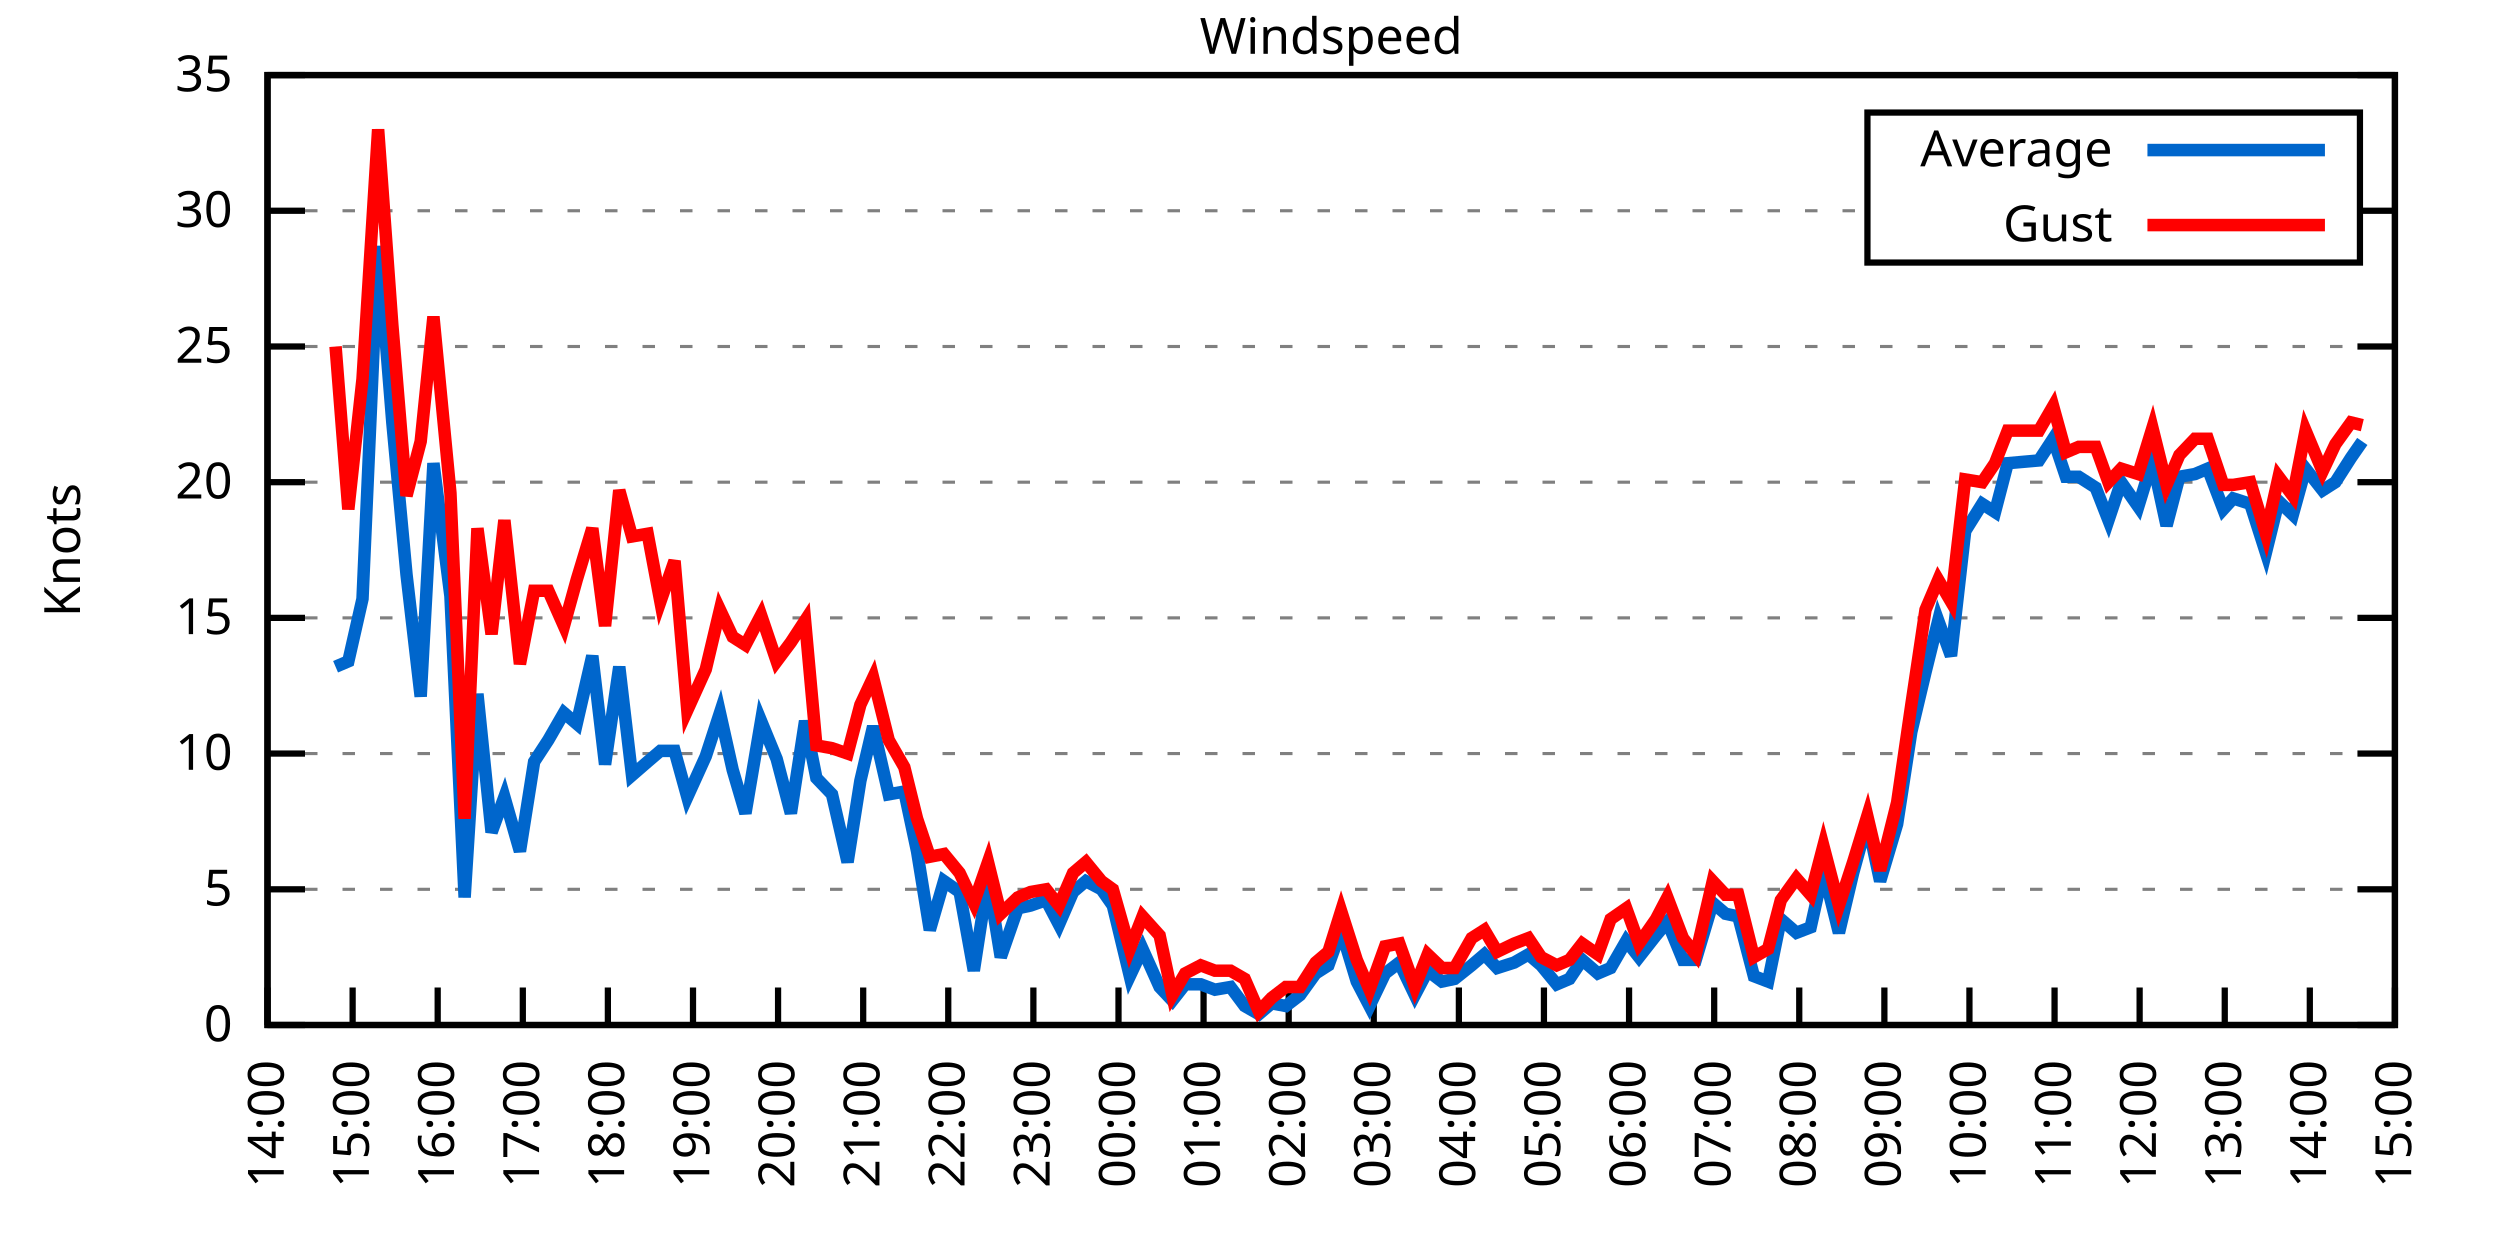
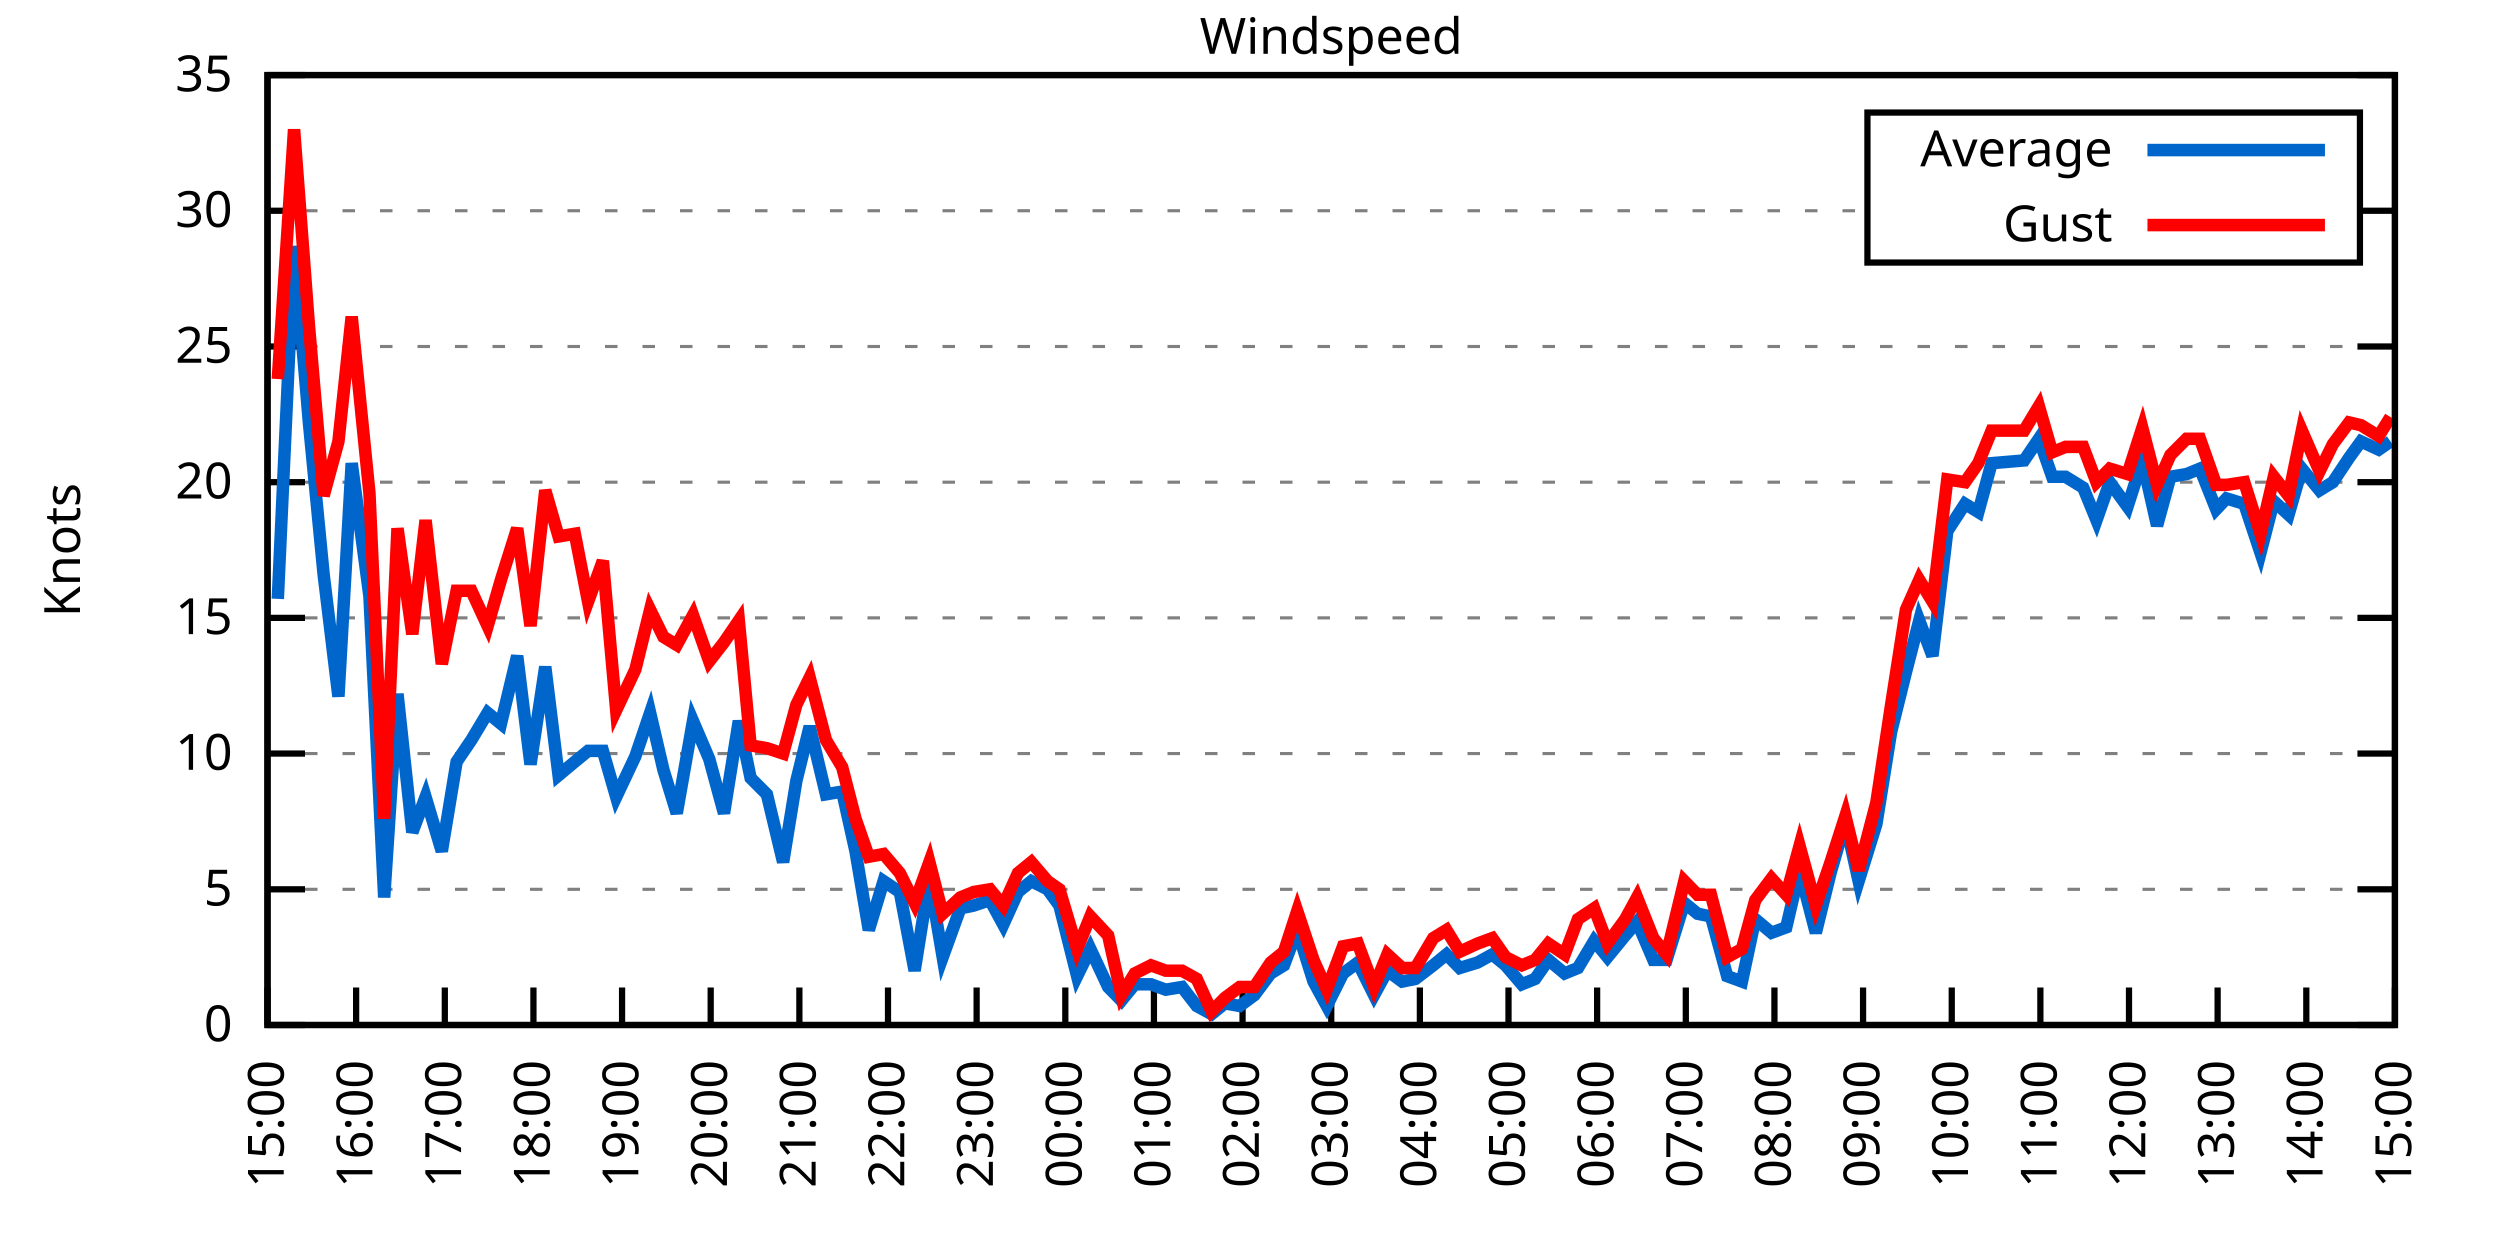
<svg xmlns="http://www.w3.org/2000/svg" xmlns:xlink="http://www.w3.org/1999/xlink" width="400" height="200" viewBox="0 0 400 200">
  <g id="gnuplot_canvas">
    <rect x="0" y="0" width="400" height="200" fill="none" />
    <defs>
      <circle id="gpDot" r="0.5" stroke-width="0.5" stroke="currentColor" />
      <path id="gpPt0" stroke-width="0.333" stroke="currentColor" d="M-1,0 h2 M0,-1 v2" />
      <path id="gpPt1" stroke-width="0.333" stroke="currentColor" d="M-1,-1 L1,1 M1,-1 L-1,1" />
      <path id="gpPt2" stroke-width="0.333" stroke="currentColor" d="M-1,0 L1,0 M0,-1 L0,1 M-1,-1 L1,1 M-1,1 L1,-1" />
      <rect id="gpPt3" stroke-width="0.333" stroke="currentColor" x="-1" y="-1" width="2" height="2" />
      <rect id="gpPt4" stroke-width="0.333" stroke="currentColor" fill="currentColor" x="-1" y="-1" width="2" height="2" />
      <circle id="gpPt5" stroke-width="0.333" stroke="currentColor" cx="0" cy="0" r="1" />
      <use xlink:href="#gpPt5" id="gpPt6" fill="currentColor" stroke="none" />
      <path id="gpPt7" stroke-width="0.333" stroke="currentColor" d="M0,-1.33 L-1.33,0.67 L1.33,0.67 z" />
      <use xlink:href="#gpPt7" id="gpPt8" fill="currentColor" stroke="none" />
      <use xlink:href="#gpPt7" id="gpPt9" stroke="currentColor" transform="rotate(180)" />
      <use xlink:href="#gpPt9" id="gpPt10" fill="currentColor" stroke="none" />
      <use xlink:href="#gpPt3" id="gpPt11" stroke="currentColor" transform="rotate(45)" />
      <use xlink:href="#gpPt11" id="gpPt12" fill="currentColor" stroke="none" />
      <path id="gpPt13" stroke-width="0.333" stroke="currentColor" d="M0,1.330 L1.265,0.411 L0.782,-1.067 L-0.782,-1.076 L-1.265,0.411 z" />
      <use xlink:href="#gpPt13" id="gpPt14" fill="currentColor" stroke="none" />
      <filter id="textbox" filterUnits="objectBoundingBox" x="0" y="0" height="1" width="1">
        <feFlood flood-color="white" flood-opacity="1" result="bgnd" />
        <feComposite in="SourceGraphic" in2="bgnd" operator="atop" />
      </filter>
      <filter id="greybox" filterUnits="objectBoundingBox" x="0" y="0" height="1" width="1">
        <feFlood flood-color="lightgrey" flood-opacity="1" result="grey" />
        <feComposite in="SourceGraphic" in2="grey" operator="atop" />
      </filter>
    </defs>
    <g fill="none" color="white" stroke="currentColor" stroke-width="1.00" stroke-linecap="butt" stroke-linejoin="miter">
</g>
    <g fill="none" color="black" stroke="currentColor" stroke-width="1.00" stroke-linecap="butt" stroke-linejoin="miter">
      <g stroke="none" shape-rendering="crispEdges">
        <polygon fill="rgb(255, 255, 255)" points="42.80,164.00 383.18,164.00 383.18,12.02 42.80,12.02 " />
      </g>
    </g>
    <g fill="none" color="black" stroke="currentColor" stroke-width="1.00" stroke-linecap="butt" stroke-linejoin="miter">
</g>
    <g fill="none" color="black" stroke="black" stroke-width="0.50" stroke-linecap="butt" stroke-linejoin="miter">
</g>
    <g fill="none" color="gray" stroke="currentColor" stroke-width="0.50" stroke-linecap="butt" stroke-linejoin="miter">
      <path stroke="gray" stroke-dasharray="2,4" class="gridline" d="M42.80,164.00 L383.19,164.00  " />
    </g>
    <g fill="none" color="gray" stroke="gray" stroke-width="1.00" stroke-linecap="butt" stroke-linejoin="miter">
</g>
    <g fill="none" color="black" stroke="currentColor" stroke-width="1.00" stroke-linecap="butt" stroke-linejoin="miter">
      <path stroke="black" d="M42.80,164.00 L48.80,164.00 M383.19,164.00 L377.19,164.00  " />
      <g transform="translate(37.20,166.60)" stroke="none" fill="black" font-family="Sans" font-size="8.00" text-anchor="end">
        <text>
          <tspan font-family="Sans"> 0</tspan>
        </text>
      </g>
    </g>
    <g fill="none" color="black" stroke="currentColor" stroke-width="1.00" stroke-linecap="butt" stroke-linejoin="miter">
</g>
    <g fill="none" color="black" stroke="black" stroke-width="0.50" stroke-linecap="butt" stroke-linejoin="miter">
</g>
    <g fill="none" color="gray" stroke="currentColor" stroke-width="0.50" stroke-linecap="butt" stroke-linejoin="miter">
      <path stroke="gray" stroke-dasharray="2,4" class="gridline" d="M42.80,142.29 L383.19,142.29  " />
    </g>
    <g fill="none" color="gray" stroke="gray" stroke-width="1.00" stroke-linecap="butt" stroke-linejoin="miter">
</g>
    <g fill="none" color="black" stroke="currentColor" stroke-width="1.00" stroke-linecap="butt" stroke-linejoin="miter">
      <path stroke="black" d="M42.80,142.29 L48.80,142.29 M383.19,142.29 L377.19,142.29  " />
      <g transform="translate(37.20,144.89)" stroke="none" fill="black" font-family="Sans" font-size="8.00" text-anchor="end">
        <text>
          <tspan font-family="Sans"> 5</tspan>
        </text>
      </g>
    </g>
    <g fill="none" color="black" stroke="currentColor" stroke-width="1.00" stroke-linecap="butt" stroke-linejoin="miter">
</g>
    <g fill="none" color="black" stroke="black" stroke-width="0.50" stroke-linecap="butt" stroke-linejoin="miter">
</g>
    <g fill="none" color="gray" stroke="currentColor" stroke-width="0.50" stroke-linecap="butt" stroke-linejoin="miter">
      <path stroke="gray" stroke-dasharray="2,4" class="gridline" d="M42.80,120.57 L383.19,120.57  " />
    </g>
    <g fill="none" color="gray" stroke="gray" stroke-width="1.00" stroke-linecap="butt" stroke-linejoin="miter">
</g>
    <g fill="none" color="black" stroke="currentColor" stroke-width="1.00" stroke-linecap="butt" stroke-linejoin="miter">
      <path stroke="black" d="M42.80,120.57 L48.80,120.57 M383.19,120.57 L377.19,120.57  " />
      <g transform="translate(37.20,123.17)" stroke="none" fill="black" font-family="Sans" font-size="8.00" text-anchor="end">
        <text>
          <tspan font-family="Sans"> 10</tspan>
        </text>
      </g>
    </g>
    <g fill="none" color="black" stroke="currentColor" stroke-width="1.00" stroke-linecap="butt" stroke-linejoin="miter">
</g>
    <g fill="none" color="black" stroke="black" stroke-width="0.50" stroke-linecap="butt" stroke-linejoin="miter">
</g>
    <g fill="none" color="gray" stroke="currentColor" stroke-width="0.50" stroke-linecap="butt" stroke-linejoin="miter">
      <path stroke="gray" stroke-dasharray="2,4" class="gridline" d="M42.80,98.86 L383.19,98.86  " />
    </g>
    <g fill="none" color="gray" stroke="gray" stroke-width="1.00" stroke-linecap="butt" stroke-linejoin="miter">
</g>
    <g fill="none" color="black" stroke="currentColor" stroke-width="1.00" stroke-linecap="butt" stroke-linejoin="miter">
      <path stroke="black" d="M42.80,98.86 L48.80,98.86 M383.19,98.86 L377.19,98.86  " />
      <g transform="translate(37.20,101.46)" stroke="none" fill="black" font-family="Sans" font-size="8.00" text-anchor="end">
        <text>
          <tspan font-family="Sans"> 15</tspan>
        </text>
      </g>
    </g>
    <g fill="none" color="black" stroke="currentColor" stroke-width="1.00" stroke-linecap="butt" stroke-linejoin="miter">
</g>
    <g fill="none" color="black" stroke="black" stroke-width="0.50" stroke-linecap="butt" stroke-linejoin="miter">
</g>
    <g fill="none" color="gray" stroke="currentColor" stroke-width="0.50" stroke-linecap="butt" stroke-linejoin="miter">
      <path stroke="gray" stroke-dasharray="2,4" class="gridline" d="M42.80,77.15 L383.19,77.15  " />
    </g>
    <g fill="none" color="gray" stroke="gray" stroke-width="1.00" stroke-linecap="butt" stroke-linejoin="miter">
</g>
    <g fill="none" color="black" stroke="currentColor" stroke-width="1.00" stroke-linecap="butt" stroke-linejoin="miter">
      <path stroke="black" d="M42.80,77.15 L48.80,77.15 M383.19,77.15 L377.19,77.15  " />
      <g transform="translate(37.20,79.75)" stroke="none" fill="black" font-family="Sans" font-size="8.00" text-anchor="end">
        <text>
          <tspan font-family="Sans"> 20</tspan>
        </text>
      </g>
    </g>
    <g fill="none" color="black" stroke="currentColor" stroke-width="1.00" stroke-linecap="butt" stroke-linejoin="miter">
</g>
    <g fill="none" color="black" stroke="black" stroke-width="0.50" stroke-linecap="butt" stroke-linejoin="miter">
</g>
    <g fill="none" color="gray" stroke="currentColor" stroke-width="0.50" stroke-linecap="butt" stroke-linejoin="miter">
      <path stroke="gray" stroke-dasharray="2,4" class="gridline" d="M42.80,55.44 L383.19,55.44  " />
    </g>
    <g fill="none" color="gray" stroke="gray" stroke-width="1.00" stroke-linecap="butt" stroke-linejoin="miter">
</g>
    <g fill="none" color="black" stroke="currentColor" stroke-width="1.00" stroke-linecap="butt" stroke-linejoin="miter">
      <path stroke="black" d="M42.80,55.44 L48.80,55.44 M383.19,55.44 L377.19,55.44  " />
      <g transform="translate(37.20,58.04)" stroke="none" fill="black" font-family="Sans" font-size="8.00" text-anchor="end">
        <text>
          <tspan font-family="Sans"> 25</tspan>
        </text>
      </g>
    </g>
    <g fill="none" color="black" stroke="currentColor" stroke-width="1.00" stroke-linecap="butt" stroke-linejoin="miter">
</g>
    <g fill="none" color="black" stroke="black" stroke-width="0.50" stroke-linecap="butt" stroke-linejoin="miter">
</g>
    <g fill="none" color="gray" stroke="currentColor" stroke-width="0.50" stroke-linecap="butt" stroke-linejoin="miter">
      <path stroke="gray" stroke-dasharray="2,4" class="gridline" d="M42.80,33.72 L298.79,33.72 M377.59,33.72 L383.19,33.72  " />
    </g>
    <g fill="none" color="gray" stroke="gray" stroke-width="1.00" stroke-linecap="butt" stroke-linejoin="miter">
</g>
    <g fill="none" color="black" stroke="currentColor" stroke-width="1.00" stroke-linecap="butt" stroke-linejoin="miter">
      <path stroke="black" d="M42.80,33.72 L48.80,33.72 M383.19,33.72 L377.19,33.72  " />
      <g transform="translate(37.20,36.32)" stroke="none" fill="black" font-family="Sans" font-size="8.00" text-anchor="end">
        <text>
          <tspan font-family="Sans"> 30</tspan>
        </text>
      </g>
    </g>
    <g fill="none" color="black" stroke="currentColor" stroke-width="1.00" stroke-linecap="butt" stroke-linejoin="miter">
</g>
    <g fill="none" color="black" stroke="black" stroke-width="0.50" stroke-linecap="butt" stroke-linejoin="miter">
</g>
    <g fill="none" color="gray" stroke="currentColor" stroke-width="0.50" stroke-linecap="butt" stroke-linejoin="miter">
      <path stroke="gray" stroke-dasharray="2,4" class="gridline" d="M42.80,12.01 L383.19,12.01  " />
    </g>
    <g fill="none" color="gray" stroke="gray" stroke-width="1.00" stroke-linecap="butt" stroke-linejoin="miter">
</g>
    <g fill="none" color="black" stroke="currentColor" stroke-width="1.00" stroke-linecap="butt" stroke-linejoin="miter">
      <path stroke="black" d="M42.80,12.01 L48.80,12.01 M383.19,12.01 L377.19,12.01  " />
      <g transform="translate(37.20,14.61)" stroke="none" fill="black" font-family="Sans" font-size="8.00" text-anchor="end">
        <text>
          <tspan font-family="Sans"> 35</tspan>
        </text>
      </g>
    </g>
    <g fill="none" color="black" stroke="currentColor" stroke-width="1.00" stroke-linecap="butt" stroke-linejoin="miter">
      <path stroke="black" d="M42.80,164.00 L42.80,158.00  " />
      <g transform="translate(45.40,169.60) rotate(270.00)" stroke="none" fill="black" font-family="Sans" font-size="8.00" text-anchor="end">
        <text>
-           <tspan font-family="Sans">14:00</tspan>
-         </text>
-       </g>
-     </g>
-     <g fill="none" color="black" stroke="currentColor" stroke-width="1.00" stroke-linecap="butt" stroke-linejoin="miter">
-       <path stroke="black" d="M56.42,164.00 L56.42,158.00  " />
-       <g transform="translate(59.02,169.60) rotate(270.00)" stroke="none" fill="black" font-family="Sans" font-size="8.00" text-anchor="end">
-         <text>
          <tspan font-family="Sans">15:00</tspan>
        </text>
      </g>
    </g>
    <g fill="none" color="black" stroke="currentColor" stroke-width="1.00" stroke-linecap="butt" stroke-linejoin="miter">
-       <path stroke="black" d="M70.03,164.00 L70.03,158.00  " />
-       <g transform="translate(72.63,169.60) rotate(270.00)" stroke="none" fill="black" font-family="Sans" font-size="8.00" text-anchor="end">
+       <path stroke="black" d="M56.98,164.00 L56.98,158.00  " />
+       <g transform="translate(59.58,169.60) rotate(270.00)" stroke="none" fill="black" font-family="Sans" font-size="8.00" text-anchor="end">
        <text>
          <tspan font-family="Sans">16:00</tspan>
        </text>
      </g>
    </g>
    <g fill="none" color="black" stroke="currentColor" stroke-width="1.00" stroke-linecap="butt" stroke-linejoin="miter">
-       <path stroke="black" d="M83.65,164.00 L83.65,158.00  " />
-       <g transform="translate(86.25,169.60) rotate(270.00)" stroke="none" fill="black" font-family="Sans" font-size="8.00" text-anchor="end">
+       <path stroke="black" d="M71.17,164.00 L71.17,158.00  " />
+       <g transform="translate(73.77,169.60) rotate(270.00)" stroke="none" fill="black" font-family="Sans" font-size="8.00" text-anchor="end">
        <text>
          <tspan font-family="Sans">17:00</tspan>
        </text>
      </g>
    </g>
    <g fill="none" color="black" stroke="currentColor" stroke-width="1.00" stroke-linecap="butt" stroke-linejoin="miter">
-       <path stroke="black" d="M97.26,164.00 L97.26,158.00  " />
-       <g transform="translate(99.86,169.60) rotate(270.00)" stroke="none" fill="black" font-family="Sans" font-size="8.00" text-anchor="end">
+       <path stroke="black" d="M85.35,164.00 L85.35,158.00  " />
+       <g transform="translate(87.95,169.60) rotate(270.00)" stroke="none" fill="black" font-family="Sans" font-size="8.00" text-anchor="end">
        <text>
          <tspan font-family="Sans">18:00</tspan>
        </text>
      </g>
    </g>
    <g fill="none" color="black" stroke="currentColor" stroke-width="1.00" stroke-linecap="butt" stroke-linejoin="miter">
-       <path stroke="black" d="M110.88,164.00 L110.88,158.00  " />
-       <g transform="translate(113.48,169.60) rotate(270.00)" stroke="none" fill="black" font-family="Sans" font-size="8.00" text-anchor="end">
+       <path stroke="black" d="M99.53,164.00 L99.53,158.00  " />
+       <g transform="translate(102.13,169.60) rotate(270.00)" stroke="none" fill="black" font-family="Sans" font-size="8.00" text-anchor="end">
        <text>
          <tspan font-family="Sans">19:00</tspan>
        </text>
      </g>
    </g>
    <g fill="none" color="black" stroke="currentColor" stroke-width="1.00" stroke-linecap="butt" stroke-linejoin="miter">
-       <path stroke="black" d="M124.49,164.00 L124.49,158.00  " />
-       <g transform="translate(127.09,169.60) rotate(270.00)" stroke="none" fill="black" font-family="Sans" font-size="8.00" text-anchor="end">
+       <path stroke="black" d="M113.71,164.00 L113.71,158.00  " />
+       <g transform="translate(116.31,169.60) rotate(270.00)" stroke="none" fill="black" font-family="Sans" font-size="8.00" text-anchor="end">
        <text>
          <tspan font-family="Sans">20:00</tspan>
        </text>
      </g>
    </g>
    <g fill="none" color="black" stroke="currentColor" stroke-width="1.00" stroke-linecap="butt" stroke-linejoin="miter">
-       <path stroke="black" d="M138.11,164.00 L138.11,158.00  " />
-       <g transform="translate(140.71,169.60) rotate(270.00)" stroke="none" fill="black" font-family="Sans" font-size="8.00" text-anchor="end">
+       <path stroke="black" d="M127.90,164.00 L127.90,158.00  " />
+       <g transform="translate(130.50,169.60) rotate(270.00)" stroke="none" fill="black" font-family="Sans" font-size="8.00" text-anchor="end">
        <text>
          <tspan font-family="Sans">21:00</tspan>
        </text>
      </g>
    </g>
    <g fill="none" color="black" stroke="currentColor" stroke-width="1.00" stroke-linecap="butt" stroke-linejoin="miter">
-       <path stroke="black" d="M151.72,164.00 L151.72,158.00  " />
-       <g transform="translate(154.32,169.60) rotate(270.00)" stroke="none" fill="black" font-family="Sans" font-size="8.00" text-anchor="end">
+       <path stroke="black" d="M142.08,164.00 L142.08,158.00  " />
+       <g transform="translate(144.68,169.60) rotate(270.00)" stroke="none" fill="black" font-family="Sans" font-size="8.00" text-anchor="end">
        <text>
          <tspan font-family="Sans">22:00</tspan>
        </text>
      </g>
    </g>
    <g fill="none" color="black" stroke="currentColor" stroke-width="1.00" stroke-linecap="butt" stroke-linejoin="miter">
-       <path stroke="black" d="M165.34,164.00 L165.34,158.00  " />
-       <g transform="translate(167.94,169.60) rotate(270.00)" stroke="none" fill="black" font-family="Sans" font-size="8.00" text-anchor="end">
+       <path stroke="black" d="M156.26,164.00 L156.26,158.00  " />
+       <g transform="translate(158.86,169.60) rotate(270.00)" stroke="none" fill="black" font-family="Sans" font-size="8.00" text-anchor="end">
        <text>
          <tspan font-family="Sans">23:00</tspan>
        </text>
      </g>
    </g>
    <g fill="none" color="black" stroke="currentColor" stroke-width="1.00" stroke-linecap="butt" stroke-linejoin="miter">
-       <path stroke="black" d="M178.96,164.00 L178.96,158.00  " />
-       <g transform="translate(181.56,169.60) rotate(270.00)" stroke="none" fill="black" font-family="Sans" font-size="8.00" text-anchor="end">
+       <path stroke="black" d="M170.45,164.00 L170.45,158.00  " />
+       <g transform="translate(173.05,169.60) rotate(270.00)" stroke="none" fill="black" font-family="Sans" font-size="8.00" text-anchor="end">
        <text>
          <tspan font-family="Sans">00:00</tspan>
        </text>
      </g>
    </g>
    <g fill="none" color="black" stroke="currentColor" stroke-width="1.00" stroke-linecap="butt" stroke-linejoin="miter">
-       <path stroke="black" d="M192.57,164.00 L192.57,158.00  " />
-       <g transform="translate(195.17,169.60) rotate(270.00)" stroke="none" fill="black" font-family="Sans" font-size="8.00" text-anchor="end">
+       <path stroke="black" d="M184.63,164.00 L184.63,158.00  " />
+       <g transform="translate(187.23,169.60) rotate(270.00)" stroke="none" fill="black" font-family="Sans" font-size="8.00" text-anchor="end">
        <text>
          <tspan font-family="Sans">01:00</tspan>
        </text>
      </g>
    </g>
    <g fill="none" color="black" stroke="currentColor" stroke-width="1.00" stroke-linecap="butt" stroke-linejoin="miter">
-       <path stroke="black" d="M206.19,164.00 L206.19,158.00  " />
-       <g transform="translate(208.79,169.60) rotate(270.00)" stroke="none" fill="black" font-family="Sans" font-size="8.00" text-anchor="end">
+       <path stroke="black" d="M198.81,164.00 L198.81,158.00  " />
+       <g transform="translate(201.41,169.60) rotate(270.00)" stroke="none" fill="black" font-family="Sans" font-size="8.00" text-anchor="end">
        <text>
          <tspan font-family="Sans">02:00</tspan>
        </text>
      </g>
    </g>
    <g fill="none" color="black" stroke="currentColor" stroke-width="1.00" stroke-linecap="butt" stroke-linejoin="miter">
-       <path stroke="black" d="M219.80,164.00 L219.80,158.00  " />
-       <g transform="translate(222.40,169.60) rotate(270.00)" stroke="none" fill="black" font-family="Sans" font-size="8.00" text-anchor="end">
+       <path stroke="black" d="M213.00,164.00 L213.00,158.00  " />
+       <g transform="translate(215.60,169.60) rotate(270.00)" stroke="none" fill="black" font-family="Sans" font-size="8.00" text-anchor="end">
        <text>
          <tspan font-family="Sans">03:00</tspan>
        </text>
      </g>
    </g>
    <g fill="none" color="black" stroke="currentColor" stroke-width="1.00" stroke-linecap="butt" stroke-linejoin="miter">
-       <path stroke="black" d="M233.42,164.00 L233.42,158.00  " />
-       <g transform="translate(236.02,169.60) rotate(270.00)" stroke="none" fill="black" font-family="Sans" font-size="8.00" text-anchor="end">
+       <path stroke="black" d="M227.18,164.00 L227.18,158.00  " />
+       <g transform="translate(229.78,169.60) rotate(270.00)" stroke="none" fill="black" font-family="Sans" font-size="8.00" text-anchor="end">
        <text>
          <tspan font-family="Sans">04:00</tspan>
        </text>
      </g>
    </g>
    <g fill="none" color="black" stroke="currentColor" stroke-width="1.00" stroke-linecap="butt" stroke-linejoin="miter">
-       <path stroke="black" d="M247.03,164.00 L247.03,158.00  " />
-       <g transform="translate(249.63,169.60) rotate(270.00)" stroke="none" fill="black" font-family="Sans" font-size="8.00" text-anchor="end">
+       <path stroke="black" d="M241.36,164.00 L241.36,158.00  " />
+       <g transform="translate(243.96,169.60) rotate(270.00)" stroke="none" fill="black" font-family="Sans" font-size="8.00" text-anchor="end">
        <text>
          <tspan font-family="Sans">05:00</tspan>
        </text>
      </g>
    </g>
    <g fill="none" color="black" stroke="currentColor" stroke-width="1.00" stroke-linecap="butt" stroke-linejoin="miter">
-       <path stroke="black" d="M260.65,164.00 L260.65,158.00  " />
-       <g transform="translate(263.25,169.60) rotate(270.00)" stroke="none" fill="black" font-family="Sans" font-size="8.00" text-anchor="end">
+       <path stroke="black" d="M255.54,164.00 L255.54,158.00  " />
+       <g transform="translate(258.14,169.60) rotate(270.00)" stroke="none" fill="black" font-family="Sans" font-size="8.00" text-anchor="end">
        <text>
          <tspan font-family="Sans">06:00</tspan>
        </text>
      </g>
    </g>
    <g fill="none" color="black" stroke="currentColor" stroke-width="1.00" stroke-linecap="butt" stroke-linejoin="miter">
-       <path stroke="black" d="M274.27,164.00 L274.27,158.00  " />
-       <g transform="translate(276.87,169.60) rotate(270.00)" stroke="none" fill="black" font-family="Sans" font-size="8.00" text-anchor="end">
+       <path stroke="black" d="M269.73,164.00 L269.73,158.00  " />
+       <g transform="translate(272.33,169.60) rotate(270.00)" stroke="none" fill="black" font-family="Sans" font-size="8.00" text-anchor="end">
        <text>
          <tspan font-family="Sans">07:00</tspan>
        </text>
      </g>
    </g>
    <g fill="none" color="black" stroke="currentColor" stroke-width="1.00" stroke-linecap="butt" stroke-linejoin="miter">
-       <path stroke="black" d="M287.88,164.00 L287.88,158.00  " />
-       <g transform="translate(290.48,169.60) rotate(270.00)" stroke="none" fill="black" font-family="Sans" font-size="8.00" text-anchor="end">
+       <path stroke="black" d="M283.91,164.00 L283.91,158.00  " />
+       <g transform="translate(286.51,169.60) rotate(270.00)" stroke="none" fill="black" font-family="Sans" font-size="8.00" text-anchor="end">
        <text>
          <tspan font-family="Sans">08:00</tspan>
        </text>
      </g>
    </g>
    <g fill="none" color="black" stroke="currentColor" stroke-width="1.00" stroke-linecap="butt" stroke-linejoin="miter">
-       <path stroke="black" d="M301.50,164.00 L301.50,158.00  " />
-       <g transform="translate(304.10,169.60) rotate(270.00)" stroke="none" fill="black" font-family="Sans" font-size="8.00" text-anchor="end">
+       <path stroke="black" d="M298.09,164.00 L298.09,158.00  " />
+       <g transform="translate(300.69,169.60) rotate(270.00)" stroke="none" fill="black" font-family="Sans" font-size="8.00" text-anchor="end">
        <text>
          <tspan font-family="Sans">09:00</tspan>
        </text>
      </g>
    </g>
    <g fill="none" color="black" stroke="currentColor" stroke-width="1.00" stroke-linecap="butt" stroke-linejoin="miter">
-       <path stroke="black" d="M315.11,164.00 L315.11,158.00  " />
-       <g transform="translate(317.71,169.60) rotate(270.00)" stroke="none" fill="black" font-family="Sans" font-size="8.00" text-anchor="end">
+       <path stroke="black" d="M312.28,164.00 L312.28,158.00  " />
+       <g transform="translate(314.88,169.60) rotate(270.00)" stroke="none" fill="black" font-family="Sans" font-size="8.00" text-anchor="end">
        <text>
          <tspan font-family="Sans">10:00</tspan>
        </text>
      </g>
    </g>
    <g fill="none" color="black" stroke="currentColor" stroke-width="1.00" stroke-linecap="butt" stroke-linejoin="miter">
-       <path stroke="black" d="M328.73,164.00 L328.73,158.00  " />
-       <g transform="translate(331.33,169.60) rotate(270.00)" stroke="none" fill="black" font-family="Sans" font-size="8.00" text-anchor="end">
+       <path stroke="black" d="M326.46,164.00 L326.46,158.00  " />
+       <g transform="translate(329.06,169.60) rotate(270.00)" stroke="none" fill="black" font-family="Sans" font-size="8.00" text-anchor="end">
        <text>
          <tspan font-family="Sans">11:00</tspan>
        </text>
      </g>
    </g>
    <g fill="none" color="black" stroke="currentColor" stroke-width="1.00" stroke-linecap="butt" stroke-linejoin="miter">
-       <path stroke="black" d="M342.34,164.00 L342.34,158.00  " />
-       <g transform="translate(344.94,169.60) rotate(270.00)" stroke="none" fill="black" font-family="Sans" font-size="8.00" text-anchor="end">
+       <path stroke="black" d="M340.64,164.00 L340.64,158.00  " />
+       <g transform="translate(343.24,169.60) rotate(270.00)" stroke="none" fill="black" font-family="Sans" font-size="8.00" text-anchor="end">
        <text>
          <tspan font-family="Sans">12:00</tspan>
        </text>
      </g>
    </g>
    <g fill="none" color="black" stroke="currentColor" stroke-width="1.00" stroke-linecap="butt" stroke-linejoin="miter">
-       <path stroke="black" d="M355.96,164.00 L355.96,158.00  " />
-       <g transform="translate(358.56,169.60) rotate(270.00)" stroke="none" fill="black" font-family="Sans" font-size="8.00" text-anchor="end">
+       <path stroke="black" d="M354.82,164.00 L354.82,158.00  " />
+       <g transform="translate(357.42,169.60) rotate(270.00)" stroke="none" fill="black" font-family="Sans" font-size="8.00" text-anchor="end">
        <text>
          <tspan font-family="Sans">13:00</tspan>
        </text>
      </g>
    </g>
    <g fill="none" color="black" stroke="currentColor" stroke-width="1.00" stroke-linecap="butt" stroke-linejoin="miter">
-       <path stroke="black" d="M369.57,164.00 L369.57,158.00  " />
-       <g transform="translate(372.17,169.60) rotate(270.00)" stroke="none" fill="black" font-family="Sans" font-size="8.00" text-anchor="end">
+       <path stroke="black" d="M369.01,164.00 L369.01,158.00  " />
+       <g transform="translate(371.61,169.60) rotate(270.00)" stroke="none" fill="black" font-family="Sans" font-size="8.00" text-anchor="end">
        <text>
          <tspan font-family="Sans">14:00</tspan>
        </text>
      </g>
    </g>
    <g fill="none" color="black" stroke="currentColor" stroke-width="1.00" stroke-linecap="butt" stroke-linejoin="miter">
      <path stroke="black" d="M383.19,164.00 L383.19,158.00  " />
      <g transform="translate(385.79,169.60) rotate(270.00)" stroke="none" fill="black" font-family="Sans" font-size="8.00" text-anchor="end">
        <text>
          <tspan font-family="Sans">15:00</tspan>
        </text>
      </g>
    </g>
    <g fill="none" color="black" stroke="currentColor" stroke-width="1.00" stroke-linecap="butt" stroke-linejoin="miter">
</g>
    <g fill="none" color="black" stroke="currentColor" stroke-width="1.00" stroke-linecap="butt" stroke-linejoin="miter">
      <path stroke="black" d="M42.80,12.01 L42.80,164.00 L383.19,164.00 L383.19,12.01 L42.80,12.01 Z  " />
    </g>
    <g fill="none" color="black" stroke="currentColor" stroke-width="1.00" stroke-linecap="butt" stroke-linejoin="miter">
</g>
    <g fill="none" color="black" stroke="currentColor" stroke-width="1.00" stroke-linecap="butt" stroke-linejoin="miter">
      <path stroke="black" d="M298.79,42.01 L298.79,18.01 L377.59,18.01 L377.59,42.01 L298.79,42.01 Z  " />
    </g>
    <g id="Windspeed_plot_1">
      <g fill="none" color="white" stroke="black" stroke-width="2.00" stroke-linecap="butt" stroke-linejoin="miter">
</g>
      <g fill="none" color="black" stroke="currentColor" stroke-width="2.00" stroke-linecap="butt" stroke-linejoin="miter">
        <g transform="translate(337.99,26.61)" stroke="none" fill="black" font-family="Sans" font-size="8.00" text-anchor="end">
          <text>
            <tspan font-family="Sans">Average</tspan>
          </text>
        </g>
      </g>
      <g fill="none" color="black" stroke="currentColor" stroke-width="2.00" stroke-linecap="butt" stroke-linejoin="miter">
-         <path stroke="rgb(  0, 102, 204)" d="M343.59,24.01 L371.99,24.01 M53.69,106.68 L55.73,105.81 L58.00,95.82 L60.50,39.37 L62.77,67.59 L65.04,91.91   L67.31,111.45 L69.35,74.11 L72.07,95.39 L74.34,143.59 L76.39,111.02 L78.65,133.17 L80.70,127.52 L83.19,136.21   L85.46,121.88 L87.73,118.40 L90.23,114.06 L92.27,115.80 L94.77,104.94 L96.81,122.31 L99.08,106.68 L101.12,124.05   L103.62,121.88 L105.66,120.14 L107.93,120.14 L109.97,127.52 L112.92,121.01 L115.19,114.06 L117.23,123.18 L119.27,130.13   L121.77,115.36 L124.27,121.44 L126.54,130.13 L128.81,115.36 L130.62,124.48 L133.12,127.09 L135.61,137.94 L137.66,124.92   L139.70,116.23 L142.19,127.09 L144.69,126.65 L146.73,136.21 L148.77,148.80 L151.04,140.98 L153.54,142.72 L155.81,155.31   L158.08,140.55 L160.12,153.14 L162.84,145.33 L164.89,144.89 L167.38,144.02 L169.43,147.93 L171.69,142.72 L173.74,140.98   L176.23,142.29 L178.05,144.89 L180.77,156.18 L182.81,151.84 L185.54,157.92 L187.58,160.09 L189.62,157.49 L192.12,157.49   L194.39,158.35 L196.88,157.92 L199.15,160.96 L201.42,162.26 L203.46,160.53 L205.73,160.96 L208.00,159.22 L210.50,155.75   L212.54,154.45 L214.58,148.80 L217.08,157.05 L219.12,160.96 L221.62,155.75 L223.89,154.01 L226.38,159.22 L228.43,155.31   L230.70,157.05 L232.74,156.62 L235.46,154.45 L237.50,152.71 L239.55,154.88 L242.27,154.01 L244.54,152.71 L246.58,154.45   L249.08,157.49 L251.12,156.62 L253.16,153.58 L255.66,155.75 L257.70,154.88 L260.20,150.54 L262.24,153.14 L264.96,149.67   L266.78,147.50 L269.27,153.58 L271.32,153.58 L274.04,144.46 L276.08,146.20 L278.12,146.63 L280.62,156.18 L282.89,157.05   L284.93,147.06 L287.43,149.24 L289.70,148.37 L291.74,139.25 L294.23,149.24 L296.50,139.68 L298.77,131.43 L300.82,140.98   L303.54,131.86 L305.81,117.10 L308.08,107.55 L310.12,99.30 L312.16,104.94 L314.43,84.97 L317.15,80.62 L319.20,81.93   L321.24,74.11 L326.23,73.67 L328.50,70.20 L330.54,76.28 L332.59,76.28 L335.31,78.02 L337.35,83.23 L339.39,77.15   L342.12,81.06 L344.39,73.67 L346.65,84.10 L348.70,76.28 L351.19,75.85 L353.24,74.98 L355.73,81.49 L357.32,79.75   L360.04,80.62 L362.54,88.44 L364.58,80.19 L366.85,82.36 L368.89,74.98 L371.62,78.45 L373.66,77.15 L376.16,73.24   L377.97,70.63  " />
+         <path stroke="rgb(  0, 102, 204)" d="M343.59,24.01 L371.99,24.01 M44.45,95.82 L47.05,39.37 L49.42,67.59 L51.78,91.91 L54.15,111.45 L56.27,74.11   L59.11,95.39 L61.47,143.59 L63.60,111.02 L65.97,133.17 L68.09,127.52 L70.69,136.21 L73.06,121.88 L75.42,118.40   L78.02,114.06 L80.15,115.80 L82.75,104.94 L84.88,122.31 L87.24,106.68 L89.37,124.05 L91.97,121.88 L94.09,120.14   L96.46,120.14 L98.59,127.52 L101.66,121.01 L104.02,114.06 L106.15,123.18 L108.28,130.13 L110.88,115.36 L113.48,121.44   L115.84,130.13 L118.21,115.36 L120.10,124.48 L122.70,127.09 L125.30,137.94 L127.42,124.92 L129.55,116.23 L132.15,127.09   L134.75,126.65 L136.88,136.21 L139.01,148.80 L141.37,140.98 L143.97,142.72 L146.34,155.31 L148.70,140.55 L150.83,153.14   L153.66,145.33 L155.79,144.89 L158.39,144.02 L160.52,147.93 L162.88,142.72 L165.01,140.98 L167.61,142.29 L169.50,144.89   L172.34,156.18 L174.46,151.84 L177.30,157.92 L179.43,160.09 L181.56,157.49 L184.16,157.49 L186.52,158.35 L189.12,157.92   L191.48,160.96 L193.85,162.26 L195.98,160.53 L198.34,160.96 L200.70,159.22 L203.30,155.75 L205.43,154.45 L207.56,148.80   L210.16,157.05 L212.29,160.96 L214.89,155.75 L217.25,154.01 L219.85,159.22 L221.98,155.31 L224.34,157.05 L226.47,156.62   L229.31,154.45 L231.43,152.71 L233.56,154.88 L236.40,154.01 L238.76,152.71 L240.89,154.45 L243.49,157.49 L245.62,156.62   L247.74,153.58 L250.34,155.75 L252.47,154.88 L255.07,150.54 L257.20,153.14 L260.04,149.67 L261.93,147.50 L264.53,153.58   L266.65,153.58 L269.49,144.46 L271.62,146.20 L273.75,146.63 L276.35,156.18 L278.71,157.05 L280.84,147.06 L283.44,149.24   L285.80,148.37 L287.93,139.25 L290.53,149.24 L292.89,139.68 L295.26,131.43 L297.38,140.98 L300.22,131.86 L302.58,117.10   L304.95,107.55 L307.08,99.30 L309.20,104.94 L311.57,84.97 L314.40,80.62 L316.53,81.93 L318.66,74.11 L323.86,73.67   L326.22,70.20 L328.35,76.28 L330.48,76.28 L333.31,78.02 L335.44,83.23 L337.57,77.15 L340.40,81.06 L342.77,73.67   L345.13,84.10 L347.26,76.28 L349.86,75.85 L351.99,74.98 L354.59,81.49 L356.24,79.75 L359.08,80.62 L361.68,88.44   L363.81,80.19 L366.17,82.36 L368.30,74.98 L371.13,78.45 L373.26,77.15 L375.86,73.24 L377.75,70.63 L380.59,71.94   L382.48,70.63  " />
      </g>
    </g>
    <g id="Windspeed_plot_2">
      <g fill="none" color="black" stroke="currentColor" stroke-width="2.00" stroke-linecap="butt" stroke-linejoin="miter">
        <g transform="translate(337.99,38.61)" stroke="none" fill="black" font-family="Sans" font-size="8.00" text-anchor="end">
          <text>
            <tspan font-family="Sans">Gust</tspan>
          </text>
        </g>
      </g>
      <g fill="none" color="black" stroke="currentColor" stroke-width="2.00" stroke-linecap="butt" stroke-linejoin="miter">
-         <path stroke="rgb(255,   0,   0)" d="M343.59,36.01 L371.99,36.01 M53.69,55.44 L55.73,81.49 L58.00,60.65 L60.50,20.70 L62.77,51.96 L65.04,79.32   L67.31,70.63 L69.35,50.66 L72.07,78.89 L74.34,131.00 L76.39,84.53 L78.65,101.47 L80.70,83.23 L83.19,106.24   L85.46,94.52 L87.73,94.52 L90.23,100.16 L92.27,92.78 L94.77,84.53 L96.81,100.16 L99.08,78.45 L101.12,85.83   L103.62,85.40 L105.66,96.26 L107.93,89.74 L109.97,113.63 L112.92,107.11 L115.19,97.56 L117.23,101.90 L119.27,103.20   L121.77,98.43 L124.27,105.81 L126.54,102.77 L128.81,99.30 L130.62,119.27 L133.12,119.71 L135.61,120.57 L137.66,112.76   L139.70,108.42 L142.19,118.40 L144.69,122.75 L146.73,131.00 L148.77,137.08 L151.04,136.64 L153.54,139.68 L155.81,144.46   L158.08,137.94 L160.12,146.20 L162.84,143.59 L164.89,142.72 L167.38,142.29 L169.43,144.89 L171.69,139.68 L173.74,137.94   L176.23,140.98 L178.05,142.29 L180.77,151.84 L182.81,146.63 L185.54,149.67 L187.58,159.22 L189.62,155.75 L192.12,154.45   L194.39,155.31 L196.88,155.31 L199.15,156.62 L201.42,161.83 L203.46,159.66 L205.73,157.92 L208.00,157.92 L210.50,154.01   L212.54,152.28 L214.58,145.76 L217.08,153.58 L219.12,158.35 L221.62,151.41 L223.89,150.97 L226.38,157.92 L228.43,152.71   L230.70,154.88 L232.74,154.88 L235.46,150.10 L237.50,148.80 L239.55,152.28 L242.27,150.97 L244.54,150.10 L246.58,153.14   L249.08,154.45 L251.12,153.58 L253.16,150.97 L255.66,152.71 L257.70,147.06 L260.20,145.33 L262.24,150.97 L264.96,147.06   L266.78,143.59 L269.27,150.10 L271.32,152.71 L274.04,140.98 L276.08,143.16 L278.12,143.16 L280.62,153.14 L282.89,151.84   L284.93,144.02 L287.43,140.55 L289.70,143.16 L291.74,135.34 L294.23,144.89 L296.50,137.94 L298.77,130.56 L300.82,139.25   L303.54,128.39 L305.81,112.76 L308.08,97.56 L310.12,92.78 L312.16,96.26 L314.43,76.71 L317.15,77.15 L319.20,74.11   L321.24,68.90 L326.23,68.90 L328.50,64.99 L330.54,72.37 L332.59,71.50 L335.31,71.50 L337.35,77.15 L339.39,74.98   L342.12,75.85 L344.39,68.46 L346.65,77.58 L348.70,72.81 L351.19,70.20 L353.24,70.20 L355.73,77.58 L357.32,77.58   L360.04,77.15 L362.54,85.40 L364.58,76.28 L366.85,79.32 L368.89,68.90 L371.62,75.41 L373.66,71.07 L376.16,67.59   L377.97,68.03  " />
+         <path stroke="rgb(255,   0,   0)" d="M343.59,36.01 L371.99,36.01 M44.45,60.65 L47.05,20.70 L49.42,51.96 L51.78,79.32 L54.15,70.63 L56.27,50.66   L59.11,78.89 L61.47,131.00 L63.60,84.53 L65.97,101.47 L68.09,83.23 L70.69,106.24 L73.06,94.52 L75.42,94.52   L78.02,100.16 L80.15,92.78 L82.75,84.53 L84.88,100.16 L87.24,78.45 L89.37,85.83 L91.97,85.40 L94.09,96.26   L96.46,89.74 L98.59,113.63 L101.66,107.11 L104.02,97.56 L106.15,101.90 L108.28,103.20 L110.88,98.43 L113.48,105.81   L115.84,102.77 L118.21,99.30 L120.10,119.27 L122.70,119.71 L125.30,120.57 L127.42,112.76 L129.55,108.42 L132.15,118.40   L134.75,122.75 L136.88,131.00 L139.01,137.08 L141.37,136.64 L143.97,139.68 L146.34,144.46 L148.70,137.94 L150.83,146.20   L153.66,143.59 L155.79,142.72 L158.39,142.29 L160.52,144.89 L162.88,139.68 L165.01,137.94 L167.61,140.98 L169.50,142.29   L172.34,151.84 L174.46,146.63 L177.30,149.67 L179.43,159.22 L181.56,155.75 L184.16,154.45 L186.52,155.31 L189.12,155.31   L191.48,156.62 L193.85,161.83 L195.98,159.66 L198.34,157.92 L200.70,157.92 L203.30,154.01 L205.43,152.28 L207.56,145.76   L210.16,153.58 L212.29,158.35 L214.89,151.41 L217.25,150.97 L219.85,157.92 L221.98,152.71 L224.34,154.88 L226.47,154.88   L229.31,150.10 L231.43,148.80 L233.56,152.28 L236.40,150.97 L238.76,150.10 L240.89,153.14 L243.49,154.45 L245.62,153.58   L247.74,150.97 L250.34,152.71 L252.47,147.06 L255.07,145.33 L257.20,150.97 L260.04,147.06 L261.93,143.59 L264.53,150.10   L266.65,152.71 L269.49,140.98 L271.62,143.16 L273.75,143.16 L276.35,153.14 L278.71,151.84 L280.84,144.02 L283.44,140.55   L285.80,143.16 L287.93,135.34 L290.53,144.89 L292.89,137.94 L295.26,130.56 L297.38,139.25 L300.22,128.39 L302.58,112.76   L304.95,97.56 L307.08,92.78 L309.20,96.26 L311.57,76.71 L314.40,77.15 L316.53,74.11 L318.66,68.90 L323.86,68.90   L326.22,64.99 L328.35,72.37 L330.48,71.50 L333.31,71.50 L335.44,77.15 L337.57,74.98 L340.40,75.85 L342.77,68.46   L345.13,77.58 L347.26,72.81 L349.86,70.20 L351.99,70.20 L354.59,77.58 L356.24,77.58 L359.08,77.15 L361.68,85.40   L363.81,76.28 L366.17,79.32 L368.30,68.90 L371.13,75.41 L373.26,71.07 L375.86,67.59 L377.75,68.03 L380.59,69.77   L382.48,66.73  " />
      </g>
    </g>
    <g fill="none" color="black" stroke="currentColor" stroke-width="2.00" stroke-linecap="butt" stroke-linejoin="miter">
</g>
    <g fill="none" color="black" stroke="black" stroke-width="1.00" stroke-linecap="butt" stroke-linejoin="miter">
</g>
    <g fill="none" color="black" stroke="currentColor" stroke-width="1.00" stroke-linecap="butt" stroke-linejoin="miter">
      <path stroke="black" d="M42.80,12.01 L42.80,164.00 L383.19,164.00 L383.19,12.01 L42.80,12.01 Z  " />
      <g transform="translate(12.80,88.01) rotate(270.00)" stroke="none" fill="black" font-family="Sans" font-size="8.00" text-anchor="middle">
        <text>
          <tspan font-family="Sans">Knots</tspan>
        </text>
      </g>
    </g>
    <g fill="none" color="black" stroke="currentColor" stroke-width="1.00" stroke-linecap="butt" stroke-linejoin="miter">
</g>
    <g fill="none" color="black" stroke="currentColor" stroke-width="1.00" stroke-linecap="butt" stroke-linejoin="miter">
      <g transform="translate(212.99,8.61)" stroke="none" fill="black" font-family="Sans" font-size="8.00" text-anchor="middle">
        <text>
          <tspan font-family="Sans">Windspeed</tspan>
        </text>
      </g>
    </g>
    <g fill="none" color="black" stroke="currentColor" stroke-width="1.00" stroke-linecap="butt" stroke-linejoin="miter">
</g>
  </g>
</svg>
